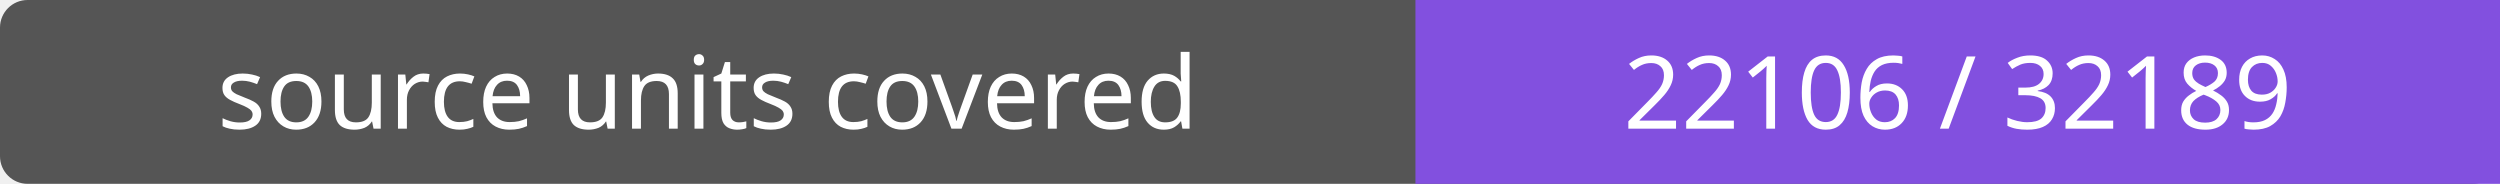
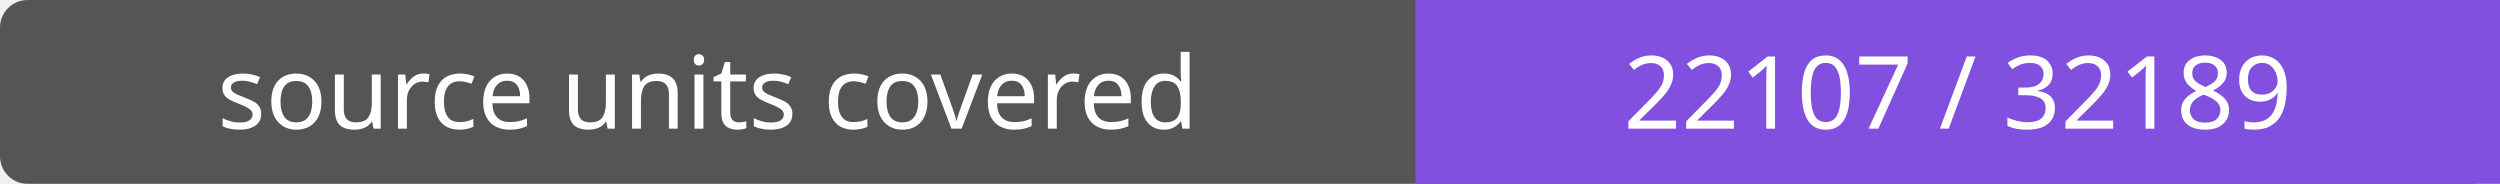
- <svg xmlns="http://www.w3.org/2000/svg" width="272" height="20" role="img" aria-label="source units covered: 22106 / 32189">
+ <svg xmlns="http://www.w3.org/2000/svg" width="272" height="20" role="img" aria-label="source units covered: 22107 / 32189">
  <rect width="272" height="20" rx="3" fill="#555" />
  <path fill="#8250df" d="M154 0h118v20H154z" />
  <g fill="#fff" text-anchor="middle" font-family="Verdana,sans-serif" font-size="11">
    <text x="77.0" y="14">source units covered</text>
-     <text x="213.0" y="14">22106 / 32189</text>
+     <text x="213.0" y="14">22107 / 32189</text>
  </g>
</svg>
